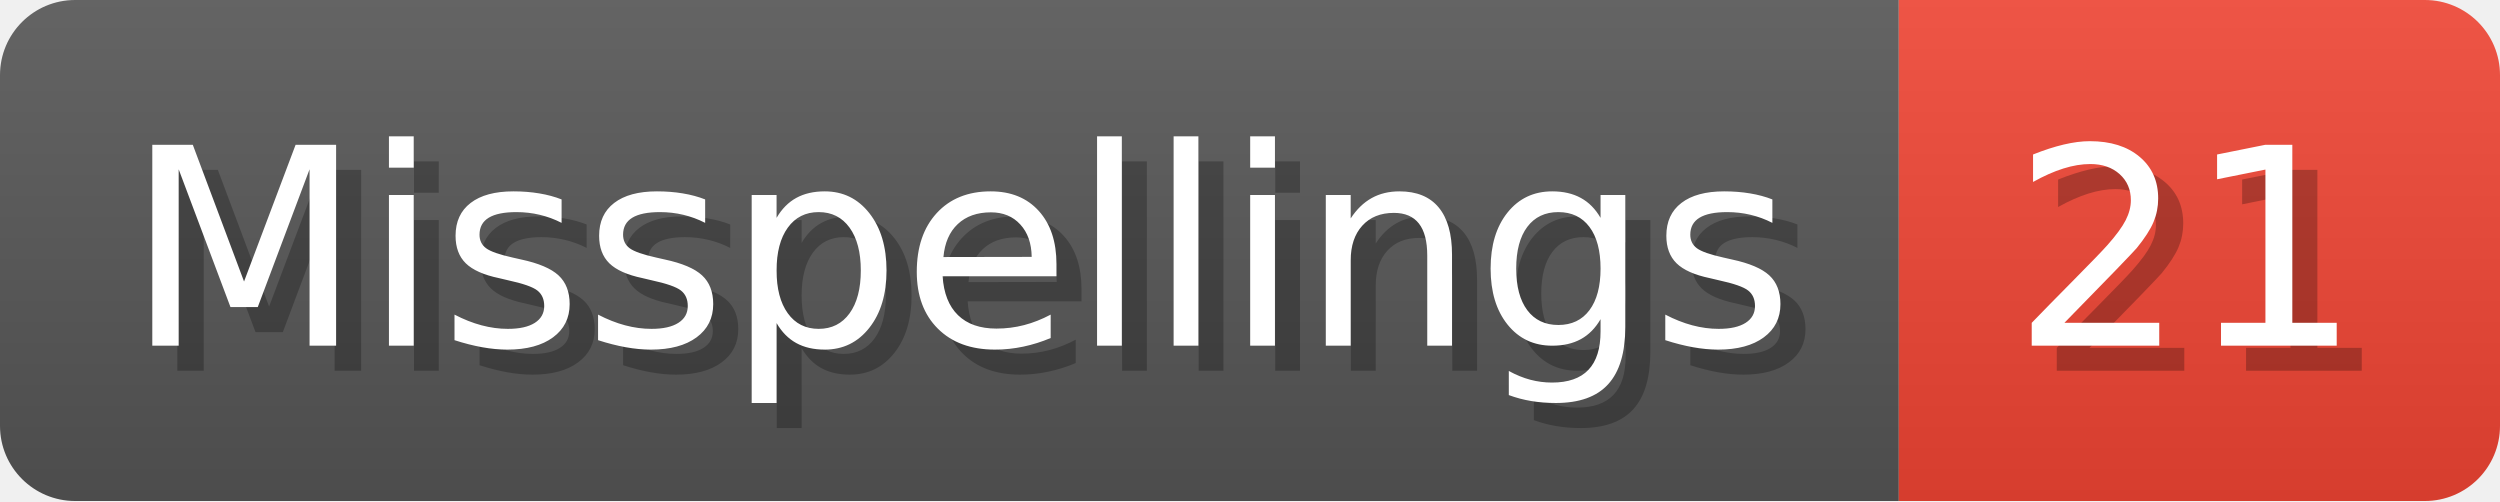
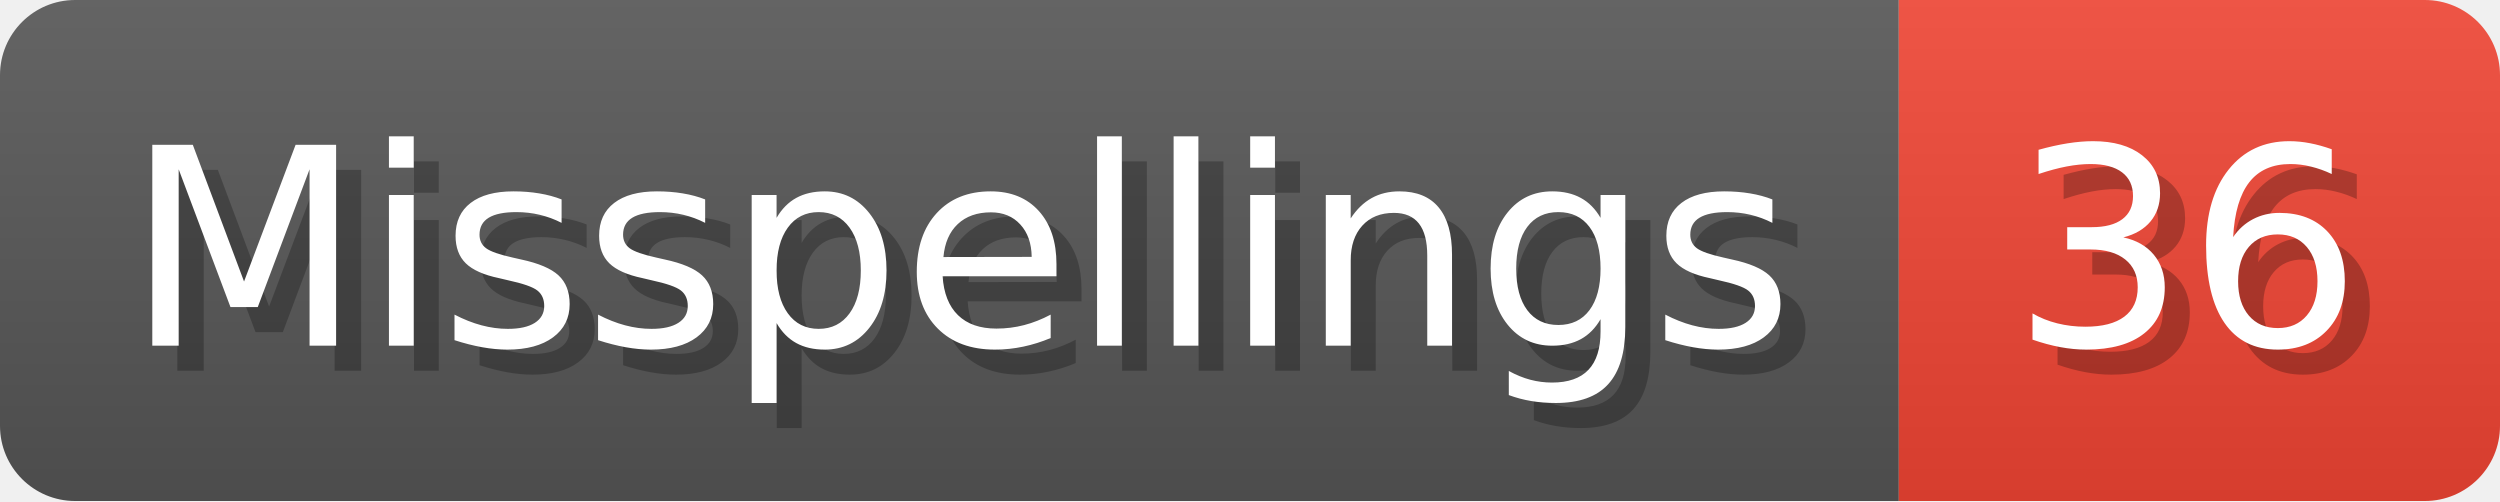
- <svg xmlns="http://www.w3.org/2000/svg" width="99.8" height="20" viewBox="0 0 998 200" role="img" aria-label="Misspellings: 21">
+ <svg xmlns="http://www.w3.org/2000/svg" width="99.8" height="20" viewBox="0 0 998 200" role="img" aria-label="Misspellings: 36">
  <linearGradient id="a" x2="0" y2="100%">
    <stop offset="0" stop-opacity=".1" stop-color="#EEE" />
    <stop offset="1" stop-opacity=".1" />
  </linearGradient>
  <mask id="m">
    <rect width="998" height="200" rx="30" fill="#FFF" />
  </mask>
  <g mask="url(#m)">
    <rect width="758" height="200" fill="#555" />
    <rect width="240" height="200" fill="#E43" x="758" />
    <rect width="998" height="200" fill="url(#a)" />
  </g>
  <g aria-hidden="true" fill="#fff" text-anchor="start" font-family="Verdana,DejaVu Sans,sans-serif" font-size="110">
    <text x="60" y="148" textLength="658" fill="#000" opacity="0.25">Misspellings</text>
    <text x="50" y="138" textLength="658">Misspellings</text>
-     <text x="813" y="148" textLength="140" fill="#000" opacity="0.25">21</text>
-     <text x="803" y="138" textLength="140">21</text>
+     <text x="813" y="148" textLength="140" fill="#000" opacity="0.25">36</text>
+     <text x="803" y="138" textLength="140">36</text>
  </g>
</svg>
